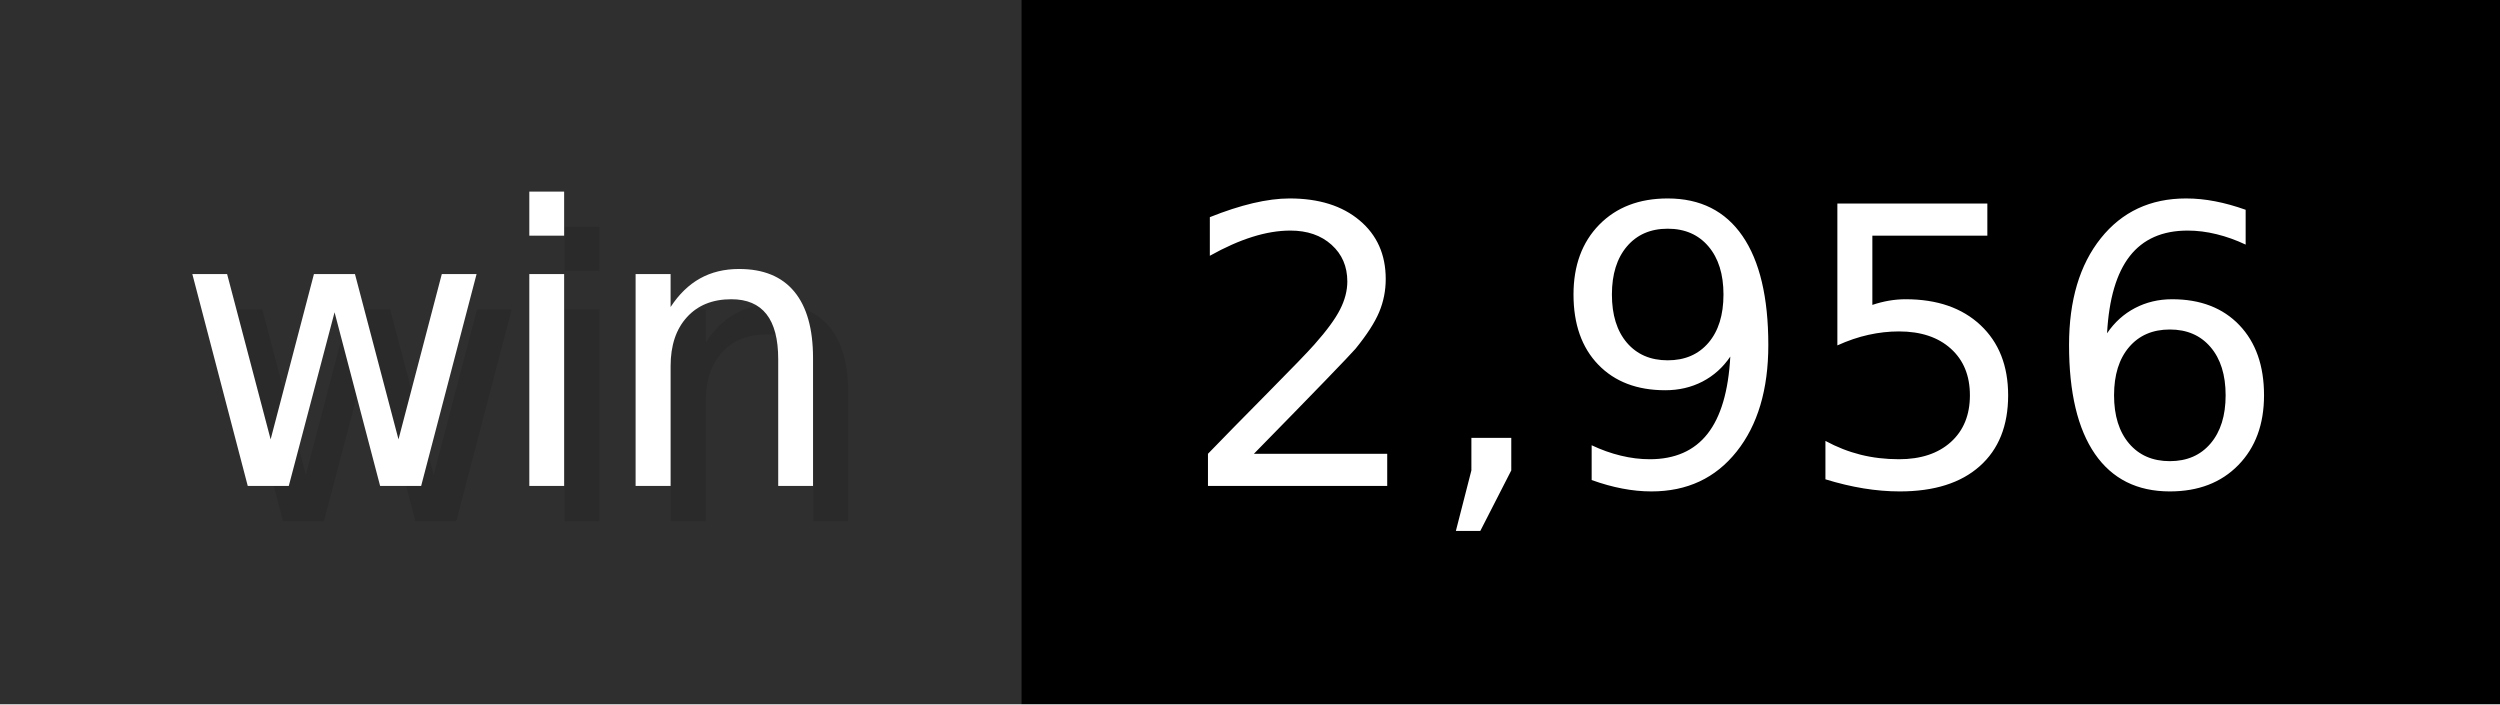
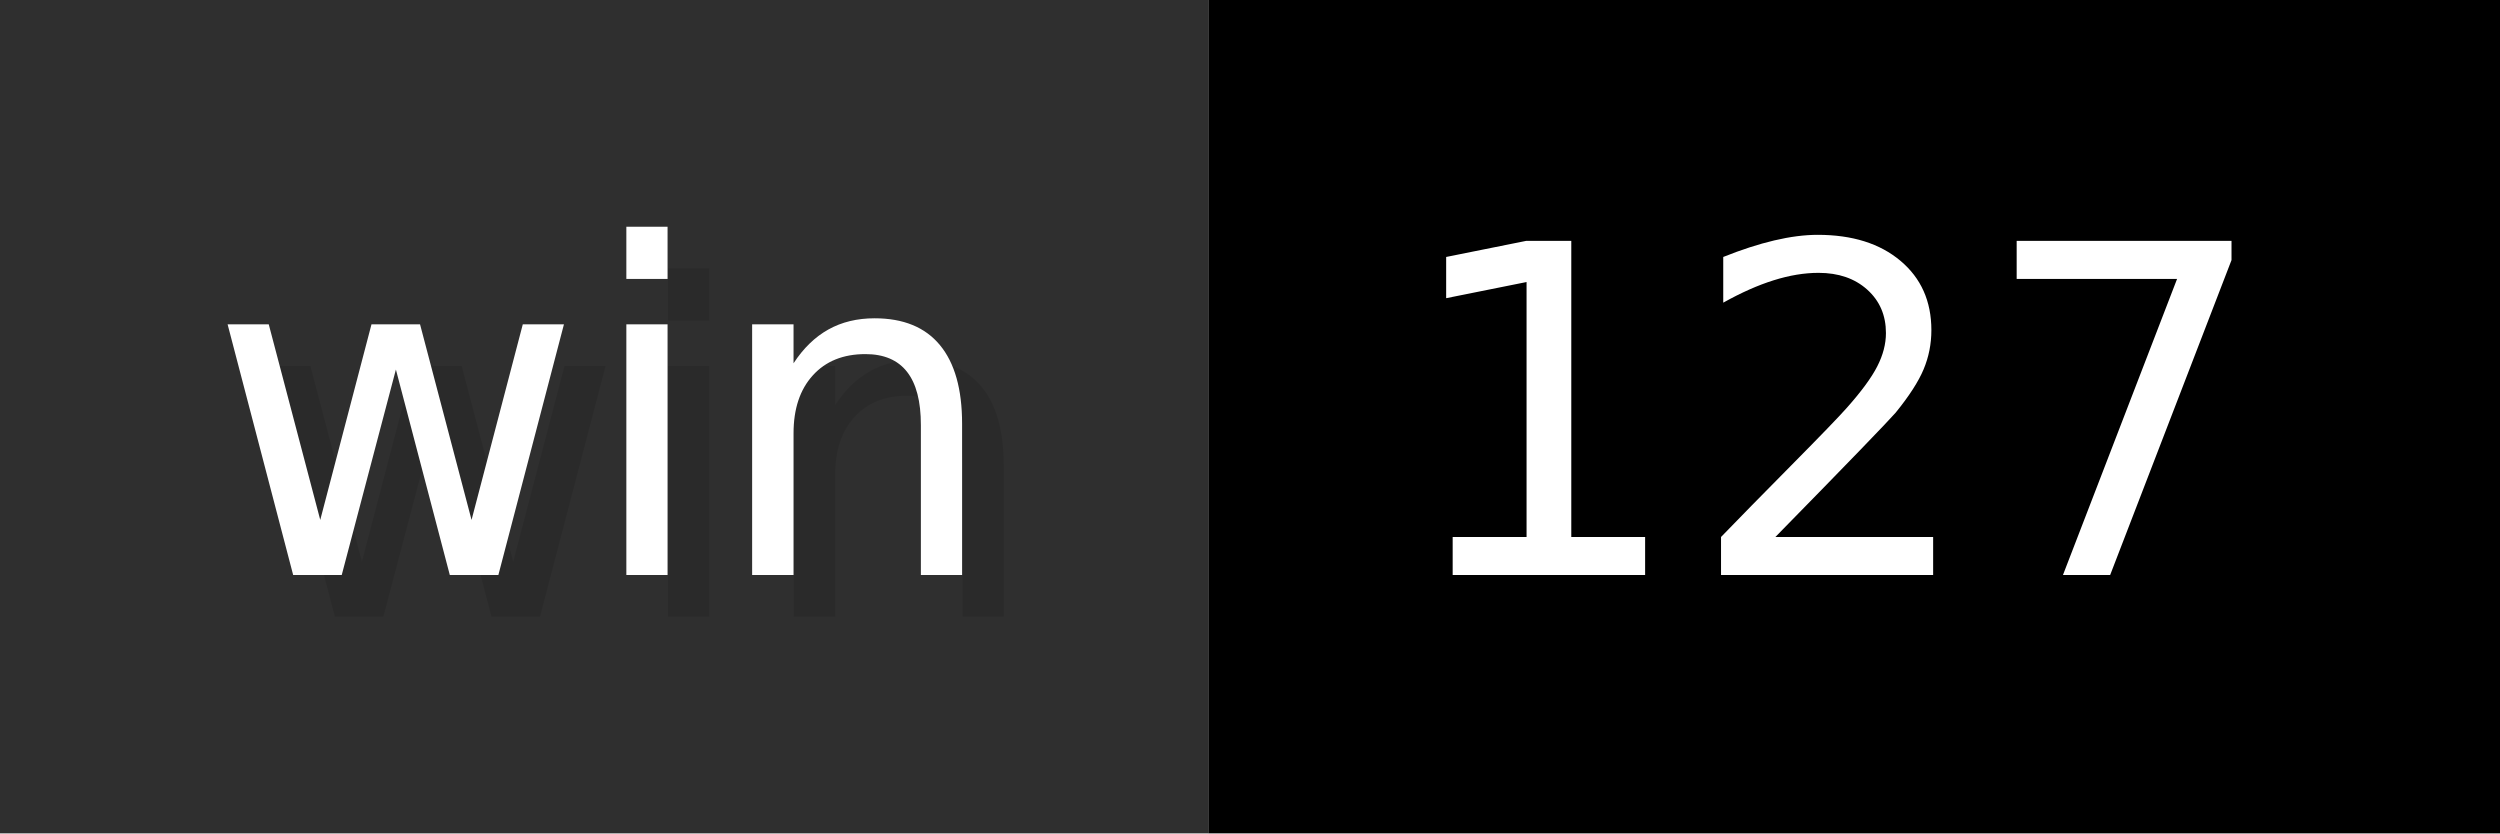
- <svg xmlns="http://www.w3.org/2000/svg" width="71" height="20" viewBox="0 0 710 200" role="img" aria-label="win: 2,956">
+ <svg xmlns="http://www.w3.org/2000/svg" width="60" height="20" viewBox="0 0 600 200" role="img" aria-label="win: 127">
  <g>
    <rect fill="#2F2F2F" width="290" height="200" />
-     <rect fill="#" x="290" width="420" height="200" />
+     <rect fill="#" x="290" width="310" height="200" />
  </g>
  <g aria-hidden="true" fill="#fff" text-anchor="start" font-family="Verdana,DejaVu Sans,sans-serif" font-size="110">
    <text x="60" y="148" textLength="190" fill="#000" opacity="0.1">win</text>
    <text x="50" y="138" textLength="190">win</text>
-     <text x="345" y="148" textLength="320" fill="#000" opacity="0.1">2,956</text>
-     <text x="335" y="138" textLength="320">2,956</text>
+     <text x="345" y="148" textLength="210" fill="#000" opacity="0.1">127</text>
+     <text x="335" y="138" textLength="210">127</text>
  </g>
</svg>
